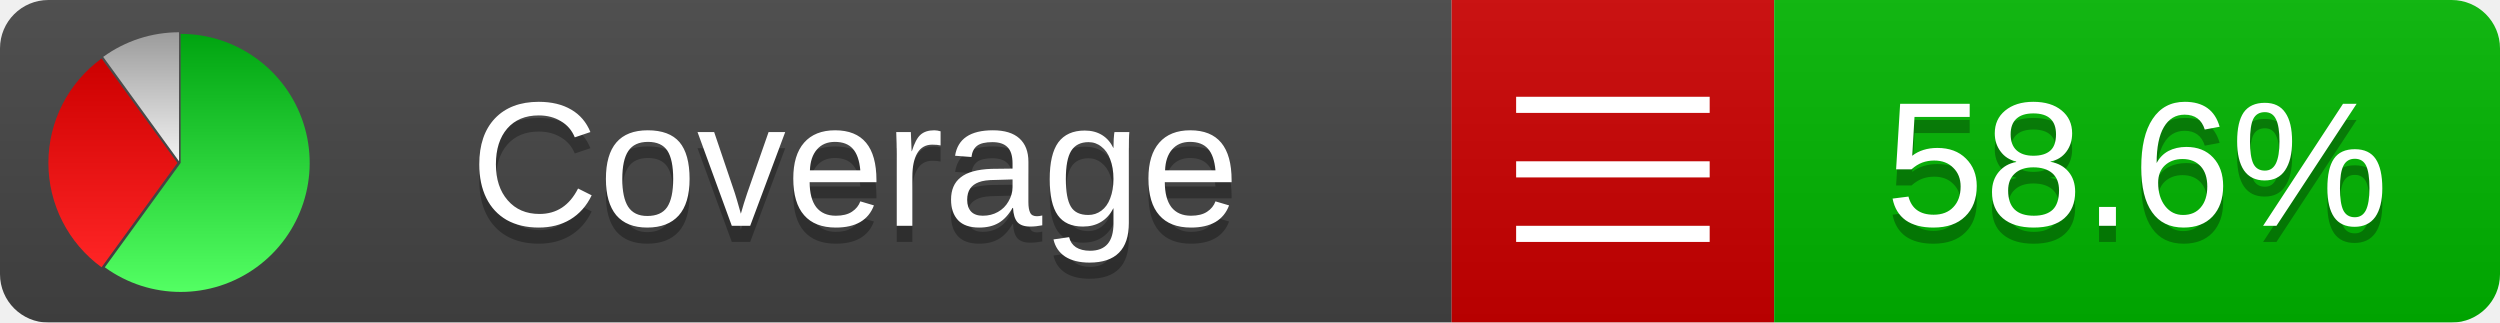
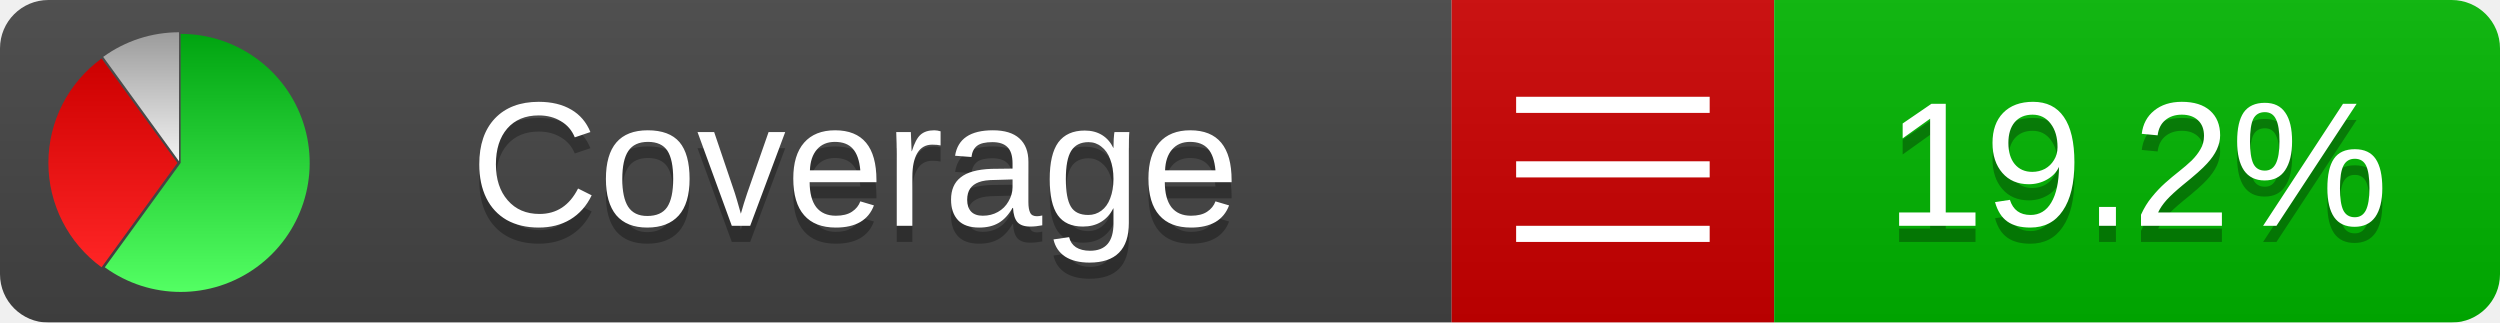
<svg xmlns="http://www.w3.org/2000/svg" xmlns:xlink="http://www.w3.org/1999/xlink" width="155" height="20">
  <style type="text/css">
          
            @keyframes fadeout {
              0 % { visibility: visible; opacity: 1; }
              40% { visibility: visible; opacity: 1; }
              50% { visibility: hidden; opacity: 0; }
              90% { visibility: hidden; opacity: 0; }
              100% { visibility: visible; opacity: 1; }
            }
            @keyframes fadein {
              0% { visibility: hidden; opacity: 0; }
              40% { visibility: hidden; opacity: 0; }
              50% { visibility: visible; opacity: 1; }
              90% { visibility: visible; opacity: 1; }
              100% { visibility: hidden; opacity: 0; }
            }
            .linecoverage {
                animation-duration: 10s;
                animation-name: fadeout;
                animation-iteration-count: infinite;
            }
            .branchcoverage {
                animation-duration: 10s;
                animation-name: fadein;
                animation-iteration-count: infinite;
            }
          
    </style>
  <defs>
    <linearGradient id="gradient" x2="0" y2="100%">
      <stop offset="0" stop-color="#bbb" stop-opacity=".1" />
      <stop offset="1" stop-opacity=".1" />
    </linearGradient>
    <linearGradient id="green" x2="0" y2="100%">
      <stop offset="0" stop-color="#00A410" />
      <stop offset="1" stop-color="#53FF63" />
    </linearGradient>
    <linearGradient id="red" x2="0" y2="100%">
      <stop offset="0" stop-color="#C00" />
      <stop offset="1" stop-color="#FF2525" />
    </linearGradient>
    <linearGradient id="gray" x2="0" y2="100%">
      <stop offset="0" stop-color="#9B9B9B" />
      <stop offset="1" stop-color="#F3F3F3" />
    </linearGradient>
    <mask id="mask">
      <rect width="155" height="20" rx="3" fill="#fff" />
    </mask>
    <g id="icon">
      <path style="fill:url(#green);" d="M205,202.5 l0,-200 a200,200 0 1,1 -117.558,361.803 z" />
      <path style="fill:url(#red);" d="M200,202.5 l-117.558,161.803 a200,200 0 0,1 0,-323.607 z" />
      <path style="fill:url(#gray);" d="M202.5,200 l-117.558,-161.803 a200,200 0 0,1 117.558,-38.196 z" />
    </g>
  </defs>
  <g mask="url(#mask)">
    <rect x="0" y="0" width="90" height="20" fill="#444" />
    <rect x="90" y="0" width="20" height="20" fill="#c00" />
    <rect x="110" y="0" width="45" height="20" fill="#00B600" />
    <rect x="0" y="0" width="155" height="20" fill="url(#gradient)" />
  </g>
  <g>
    <path class="" stroke="#fff" d="M94 6.5 h12 M94 10.5 h12 M94 14.5 h12" />
  </g>
  <g fill="#fff" text-anchor="middle" font-family="Verdana,Arial,Geneva,sans-serif" font-size="11">
    <a xlink:href="https://github.com/danielpalme/ReportGenerator" target="_top">
      <use xlink:href="#icon" transform="translate(3,2) scale(.04)" />
    </a>
    <text x="53" y="15" fill="#010101" fill-opacity=".3">Coverage</text>
    <text x="53" y="14" fill="#fff">Coverage</text>
-     <text class="" x="132.5" y="15" fill="#010101" fill-opacity=".3">58.6%</text>
-     <text class="" x="132.5" y="14">58.6%</text>
+     <text class="" x="132.5" y="15" fill="#010101" fill-opacity=".3">19.2%</text>
+     <text class="" x="132.5" y="14">19.2%</text>
  </g>
  <g>
    <rect class="" x="90" y="0" width="65" height="20" fill-opacity="0" />
  </g>
</svg>
